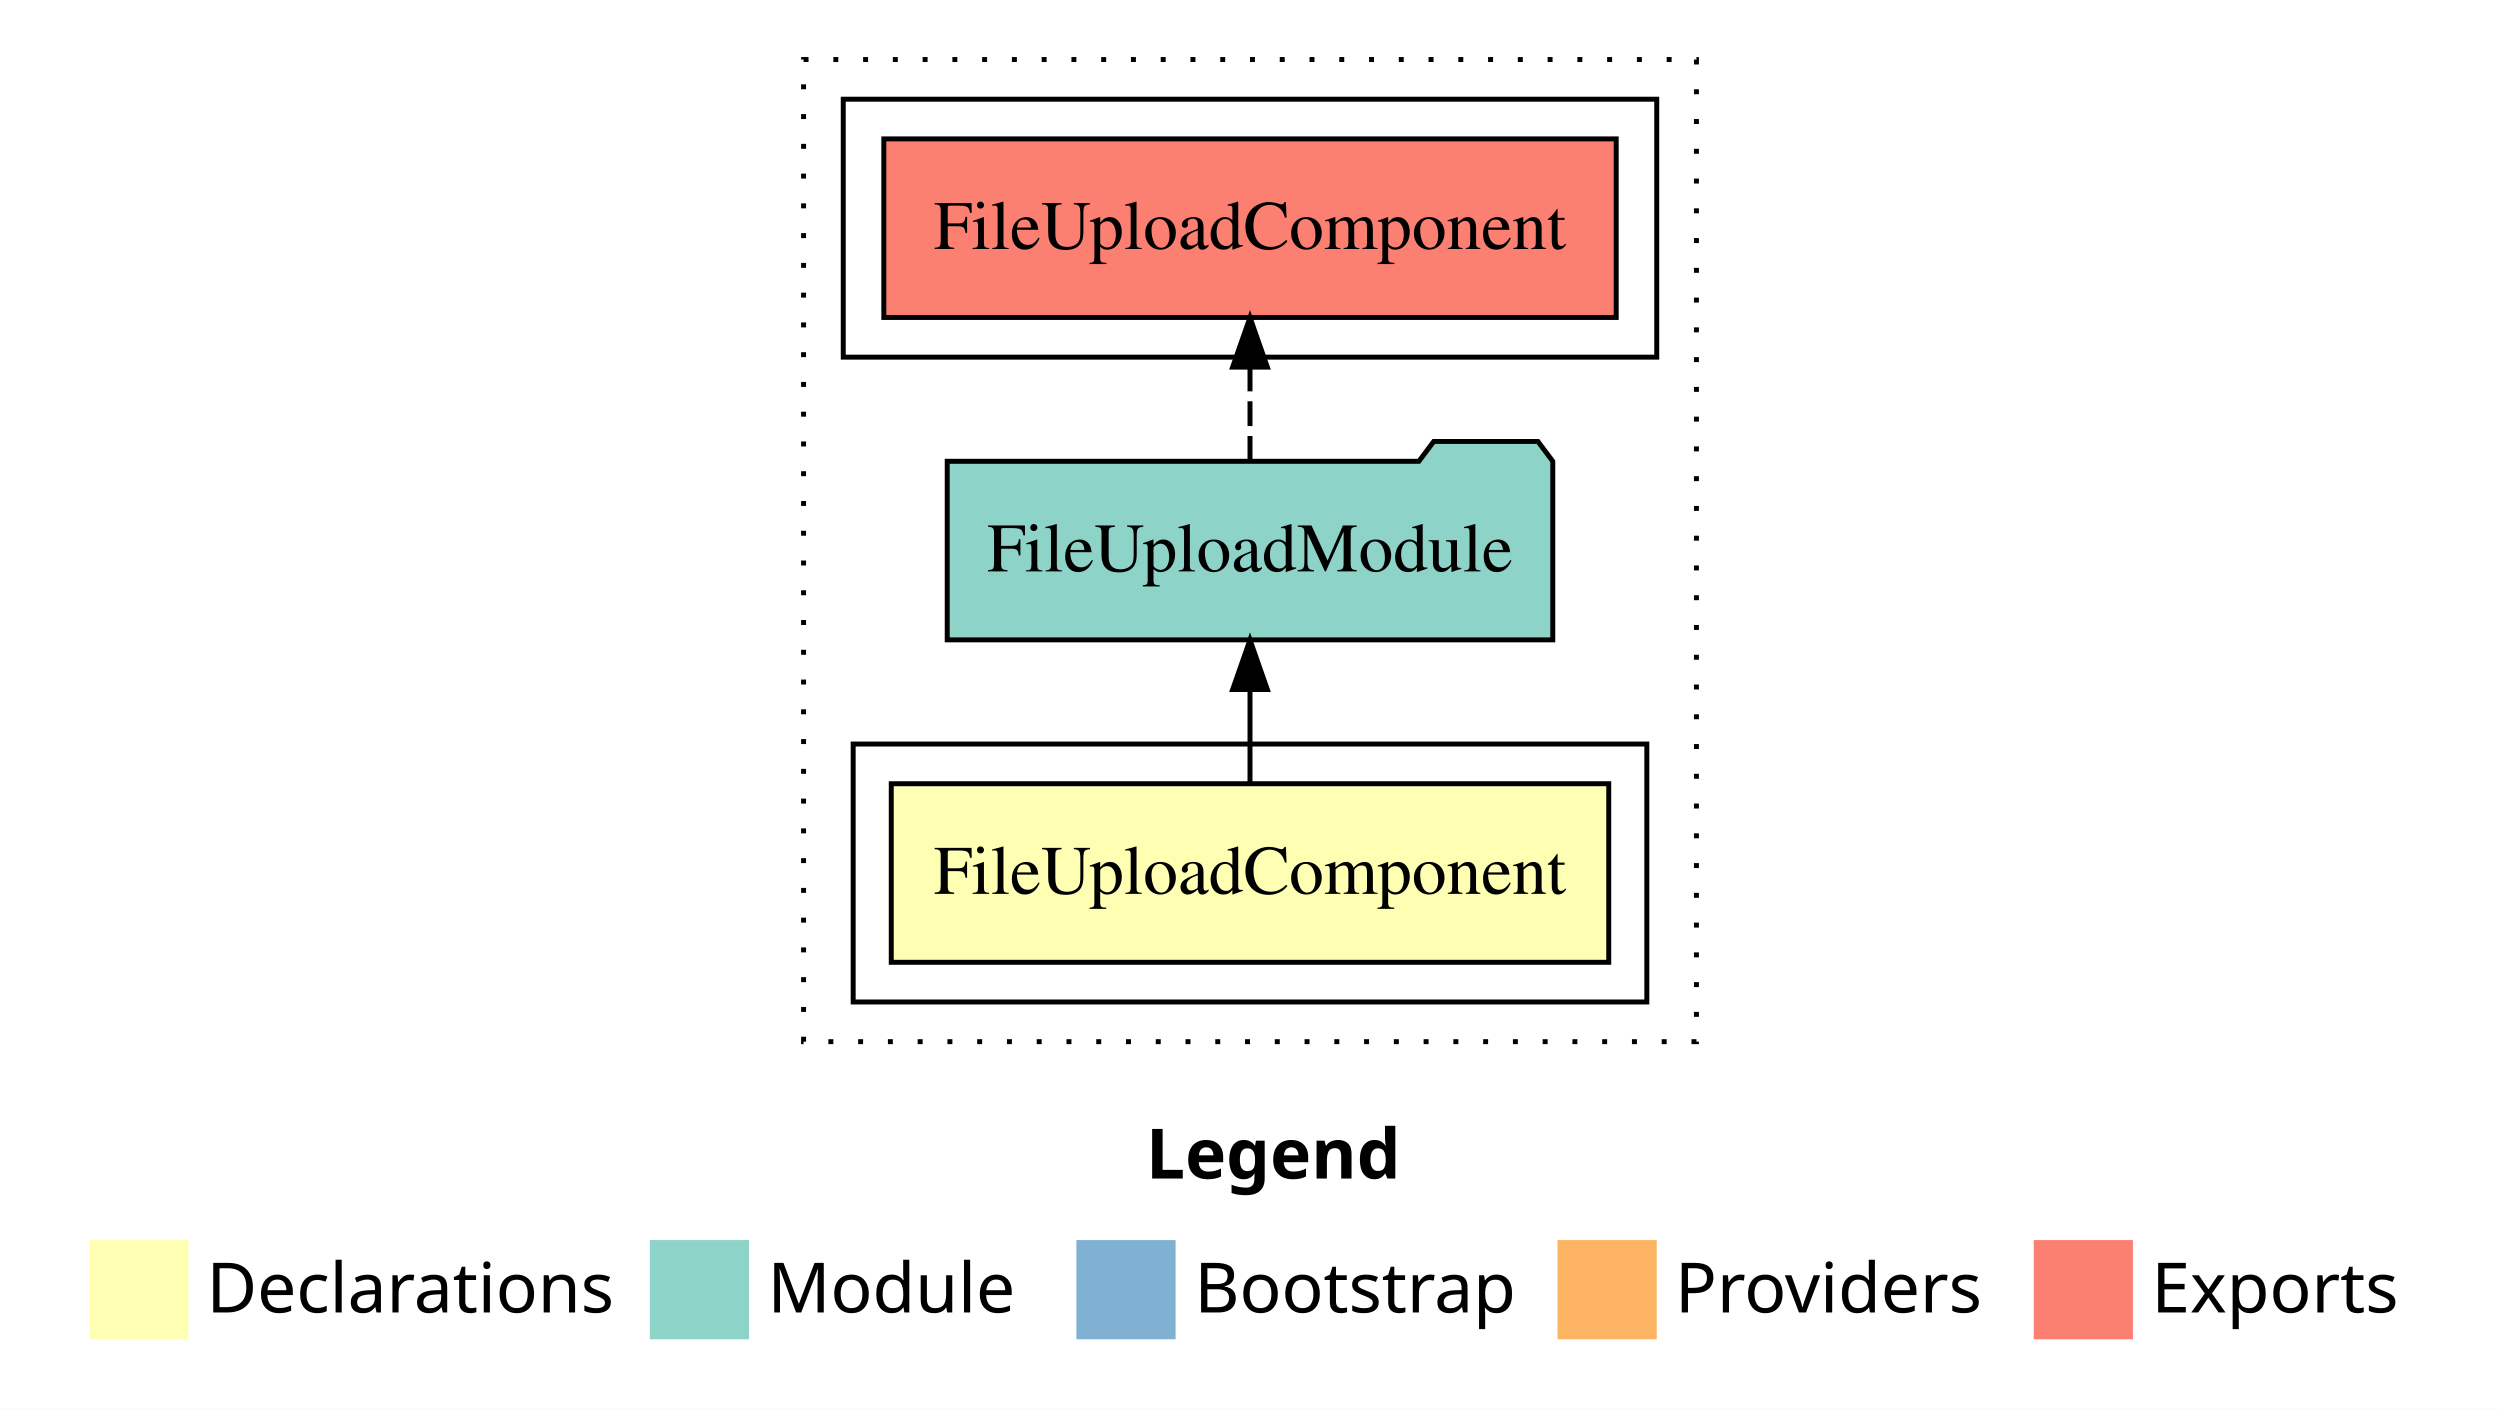
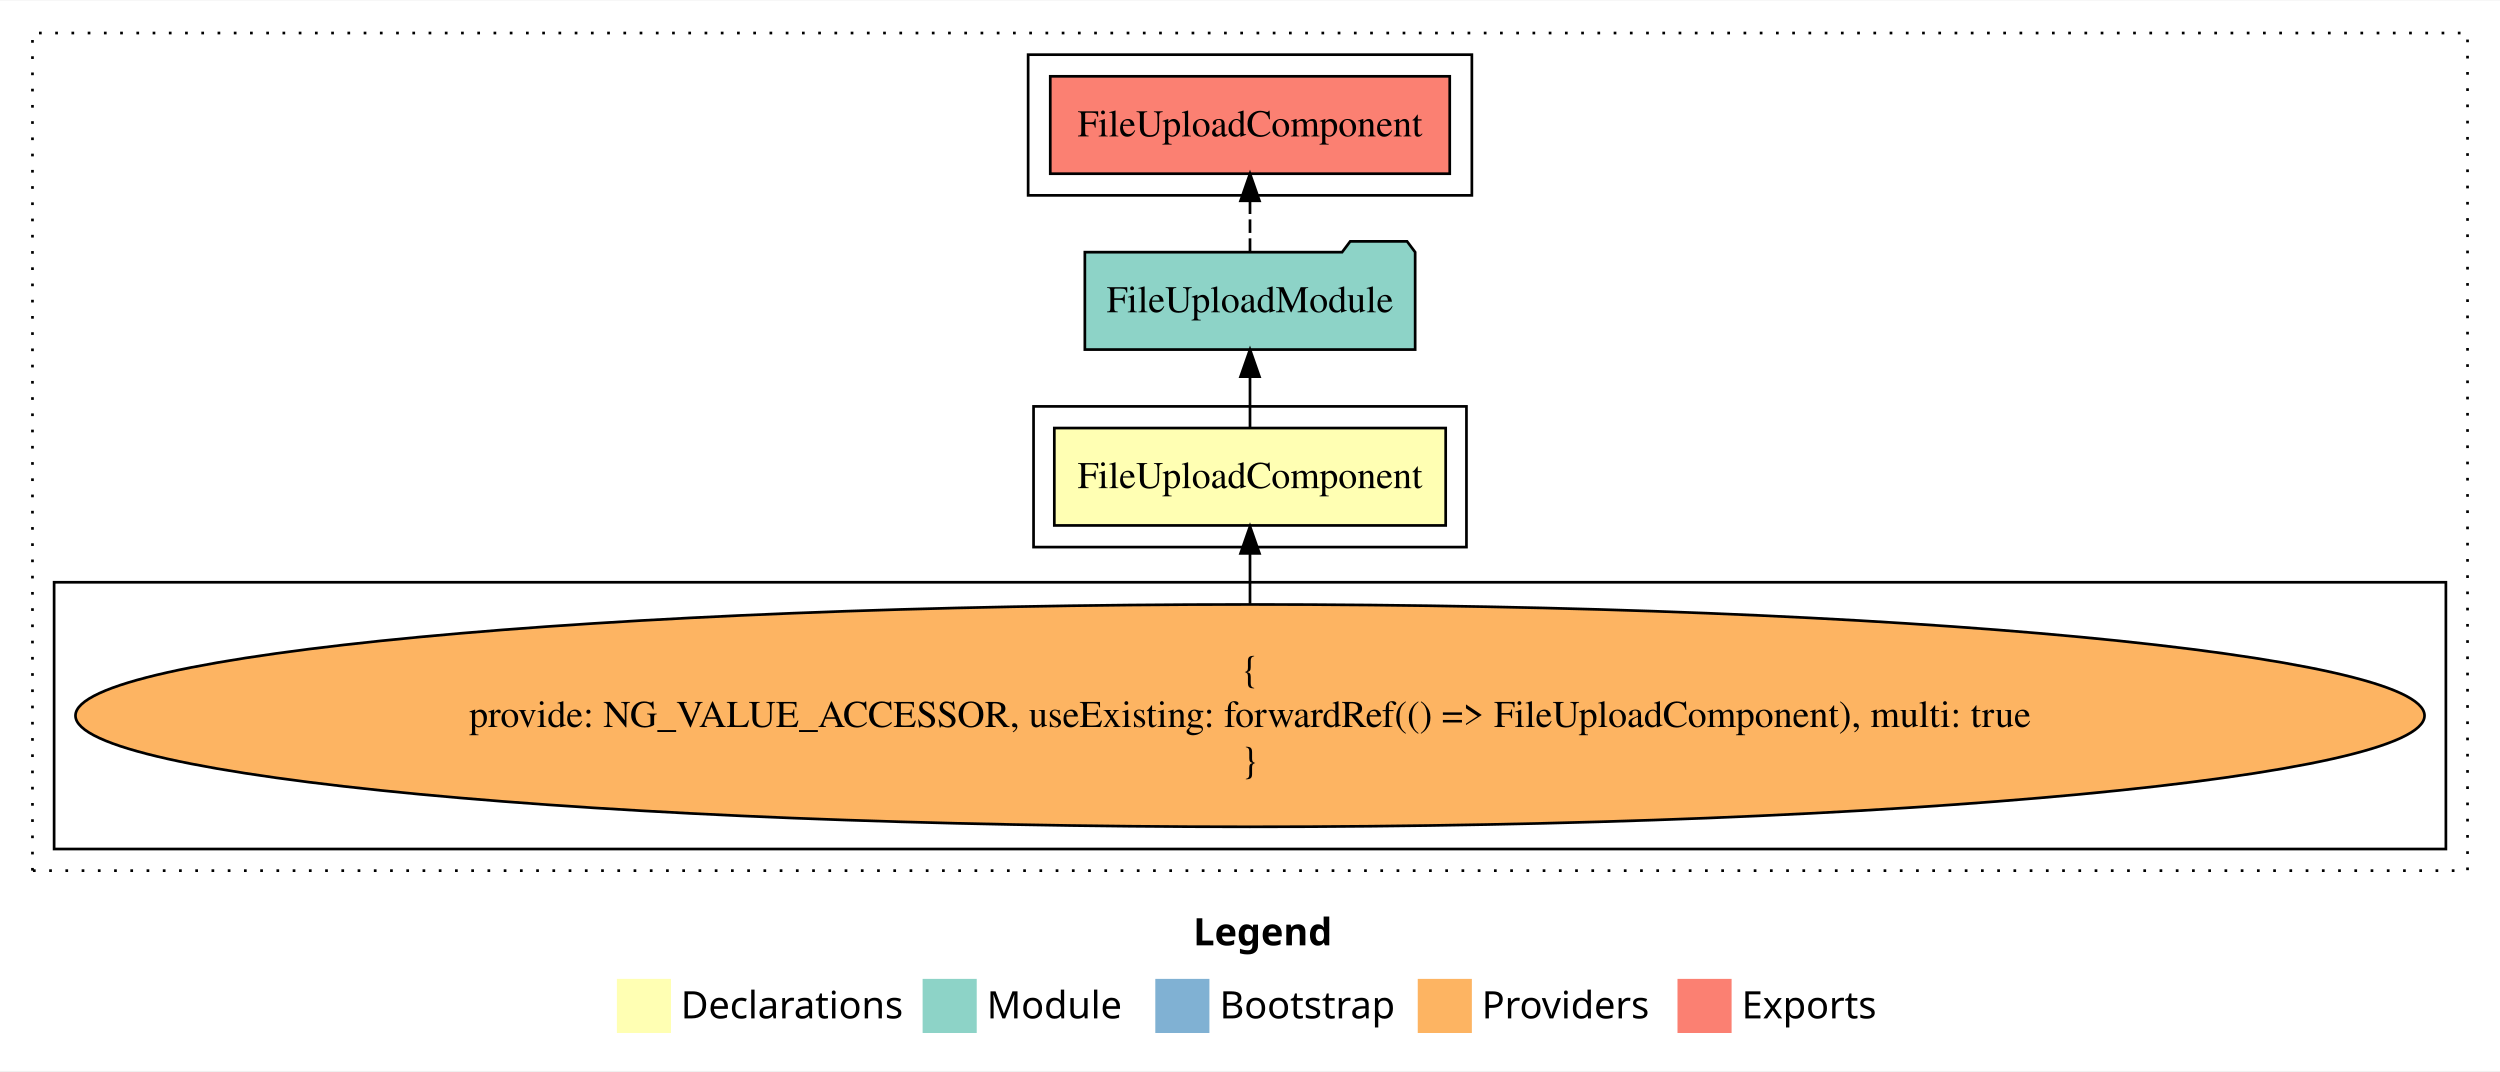
- <svg xmlns="http://www.w3.org/2000/svg" width="504pt" height="284pt" viewBox="0.00 0.00 504.00 284.00">
-   <g id="graph0" class="graph" transform="scale(1 1) rotate(0) translate(4 280)">
-     <polygon fill="#ffffff" stroke="transparent" points="-4,4 -4,-280 500,-280 500,4 -4,4" />
-     <text text-anchor="start" x="227.009" y="-42.4" font-family="sans-serif" font-weight="bold" font-size="14.00" fill="#000000">Legend</text>
-     <polygon fill="#ffffb3" stroke="transparent" points="14,-10 14,-30 34,-30 34,-10 14,-10" />
-     <text text-anchor="start" x="37.629" y="-15.4" font-family="sans-serif" font-size="14.00" fill="#000000">  Declarations</text>
-     <polygon fill="#8dd3c7" stroke="transparent" points="127,-10 127,-30 147,-30 147,-10 127,-10" />
-     <text text-anchor="start" x="150.725" y="-15.4" font-family="sans-serif" font-size="14.00" fill="#000000">  Module</text>
-     <polygon fill="#80b1d3" stroke="transparent" points="213,-10 213,-30 233,-30 233,-10 213,-10" />
-     <text text-anchor="start" x="236.781" y="-15.4" font-family="sans-serif" font-size="14.00" fill="#000000">  Bootstrap</text>
-     <polygon fill="#fdb462" stroke="transparent" points="310,-10 310,-30 330,-30 330,-10 310,-10" />
-     <text text-anchor="start" x="333.673" y="-15.4" font-family="sans-serif" font-size="14.00" fill="#000000">  Providers</text>
-     <polygon fill="#fb8072" stroke="transparent" points="406,-10 406,-30 426,-30 426,-10 406,-10" />
-     <text text-anchor="start" x="429.726" y="-15.4" font-family="sans-serif" font-size="14.00" fill="#000000">  Exports</text>
+ <svg xmlns="http://www.w3.org/2000/svg" width="924pt" height="396pt" viewBox="0.00 0.00 924.00 395.59">
+   <g id="graph0" class="graph" transform="scale(1 1) rotate(0) translate(4 391.5901)">
+     <polygon fill="#ffffff" stroke="transparent" points="-4,4 -4,-391.59 920,-391.59 920,4 -4,4" />
+     <text text-anchor="start" x="437.009" y="-42.4" font-family="sans-serif" font-weight="bold" font-size="14.00" fill="#000000">Legend</text>
+     <polygon fill="#ffffb3" stroke="transparent" points="224,-10 224,-30 244,-30 244,-10 224,-10" />
+     <text text-anchor="start" x="247.629" y="-15.4" font-family="sans-serif" font-size="14.00" fill="#000000">  Declarations</text>
+     <polygon fill="#8dd3c7" stroke="transparent" points="337,-10 337,-30 357,-30 357,-10 337,-10" />
+     <text text-anchor="start" x="360.725" y="-15.4" font-family="sans-serif" font-size="14.00" fill="#000000">  Module</text>
+     <polygon fill="#80b1d3" stroke="transparent" points="423,-10 423,-30 443,-30 443,-10 423,-10" />
+     <text text-anchor="start" x="446.781" y="-15.4" font-family="sans-serif" font-size="14.00" fill="#000000">  Bootstrap</text>
+     <polygon fill="#fdb462" stroke="transparent" points="520,-10 520,-30 540,-30 540,-10 520,-10" />
+     <text text-anchor="start" x="543.673" y="-15.4" font-family="sans-serif" font-size="14.00" fill="#000000">  Providers</text>
+     <polygon fill="#fb8072" stroke="transparent" points="616,-10 616,-30 636,-30 636,-10 616,-10" />
+     <text text-anchor="start" x="639.726" y="-15.4" font-family="sans-serif" font-size="14.00" fill="#000000">  Exports</text>
    <g id="clust1" class="cluster">
-       <polygon fill="none" stroke="#000000" stroke-dasharray="1,5" points="158,-70 158,-268 338,-268 338,-70 158,-70" />
+       <polygon fill="none" stroke="#000000" stroke-dasharray="1,5" points="8,-70 8,-379.59 908,-379.59 908,-70 8,-70" />
    </g>
    <g id="clust2" class="cluster">
-       <polygon fill="none" stroke="#000000" points="168,-78 168,-130 328,-130 328,-78 168,-78" />
+       <polygon fill="none" stroke="#000000" points="378,-189.59 378,-241.59 538,-241.59 538,-189.59 378,-189.59" />
+     </g>
+     <g id="clust3" class="cluster">
+       <polygon fill="none" stroke="#000000" points="16,-78 16,-176.59 900,-176.59 900,-78 16,-78" />
    </g>
    <g id="clust5" class="cluster">
-       <polygon fill="none" stroke="#000000" points="166,-208 166,-260 330,-260 330,-208 166,-208" />
+       <polygon fill="none" stroke="#000000" points="376,-319.59 376,-371.59 540,-371.59 540,-319.59 376,-319.59" />
    </g>
    <g id="node1" class="node">
-       <polygon fill="#ffffb3" stroke="#000000" points="320.323,-122 175.677,-122 175.677,-86 320.323,-86 320.323,-122" />
-       <text text-anchor="middle" x="248" y="-99.8" font-family="Times,serif" font-size="14.00" fill="#000000">FileUploadComponent</text>
+       <polygon fill="#ffffb3" stroke="#000000" points="530.323,-233.59 385.677,-233.59 385.677,-197.59 530.323,-197.59 530.323,-233.59" />
+       <text text-anchor="middle" x="458" y="-211.39" font-family="Times,serif" font-size="14.00" fill="#000000">FileUploadComponent</text>
    </g>
    <g id="node2" class="node">
-       <polygon fill="#8dd3c7" stroke="#000000" points="309.041,-187 306.041,-191 285.041,-191 282.041,-187 186.959,-187 186.959,-151 309.041,-151 309.041,-187" />
-       <text text-anchor="middle" x="248" y="-164.8" font-family="Times,serif" font-size="14.00" fill="#000000">FileUploadModule</text>
+       <polygon fill="#8dd3c7" stroke="#000000" points="519.041,-298.59 516.041,-302.59 495.041,-302.59 492.041,-298.59 396.959,-298.59 396.959,-262.59 519.041,-262.59 519.041,-298.59" />
+       <text text-anchor="middle" x="458" y="-276.39" font-family="Times,serif" font-size="14.00" fill="#000000">FileUploadModule</text>
    </g>
    <g id="edge1" class="edge">
-       <path fill="none" stroke="#000000" d="M248,-122.106C248,-122.106 248,-140.991 248,-140.991" />
-       <polygon fill="#000000" stroke="#000000" points="244.5,-140.991 248,-150.991 251.5,-140.991 244.5,-140.991" />
+       <path fill="none" stroke="#000000" d="M458,-233.696C458,-233.696 458,-252.581 458,-252.581" />
+       <polygon fill="#000000" stroke="#000000" points="454.5,-252.581 458,-262.581 461.5,-252.581 454.5,-252.581" />
+     </g>
+     <g id="node4" class="node">
+       <polygon fill="#fb8072" stroke="#000000" points="531.823,-363.59 384.177,-363.59 384.177,-327.59 531.823,-327.59 531.823,-363.59" />
+       <text text-anchor="middle" x="458" y="-341.39" font-family="Times,serif" font-size="14.00" fill="#000000">FileUploadComponent </text>
+     </g>
+     <g id="edge3" class="edge">
+       <path fill="none" stroke="#000000" stroke-dasharray="5,2" d="M458,-298.696C458,-298.696 458,-317.581 458,-317.581" />
+       <polygon fill="#000000" stroke="#000000" points="454.5,-317.581 458,-327.581 461.5,-317.581 454.5,-317.581" />
    </g>
    <g id="node3" class="node">
-       <polygon fill="#fb8072" stroke="#000000" points="321.823,-252 174.177,-252 174.177,-216 321.823,-216 321.823,-252" />
-       <text text-anchor="middle" x="248" y="-229.8" font-family="Times,serif" font-size="14.00" fill="#000000">FileUploadComponent </text>
+       <ellipse fill="#fdb462" stroke="#000000" cx="458" cy="-127.295" rx="434.104" ry="41.091" />
+       <text text-anchor="middle" x="458" y="-139.895" font-family="Times,serif" font-size="14.00" fill="#000000">{</text>
+       <text text-anchor="middle" x="458" y="-123.095" font-family="Times,serif" font-size="14.00" fill="#000000">    provide: NG_VALUE_ACCESSOR, useExisting: forwardRef(() =&gt; FileUploadComponent), multi: true</text>
+       <text text-anchor="middle" x="458" y="-106.295" font-family="Times,serif" font-size="14.00" fill="#000000">}</text>
    </g>
    <g id="edge2" class="edge">
-       <path fill="none" stroke="#000000" stroke-dasharray="5,2" d="M248,-187.106C248,-187.106 248,-205.991 248,-205.991" />
-       <polygon fill="#000000" stroke="#000000" points="244.5,-205.991 248,-215.991 251.5,-205.991 244.5,-205.991" />
+       <path fill="none" stroke="#000000" d="M458,-168.599C458,-168.599 458,-187.255 458,-187.255" />
+       <polygon fill="#000000" stroke="#000000" points="454.5,-187.255 458,-197.255 461.5,-187.255 454.5,-187.255" />
    </g>
  </g>
</svg>
